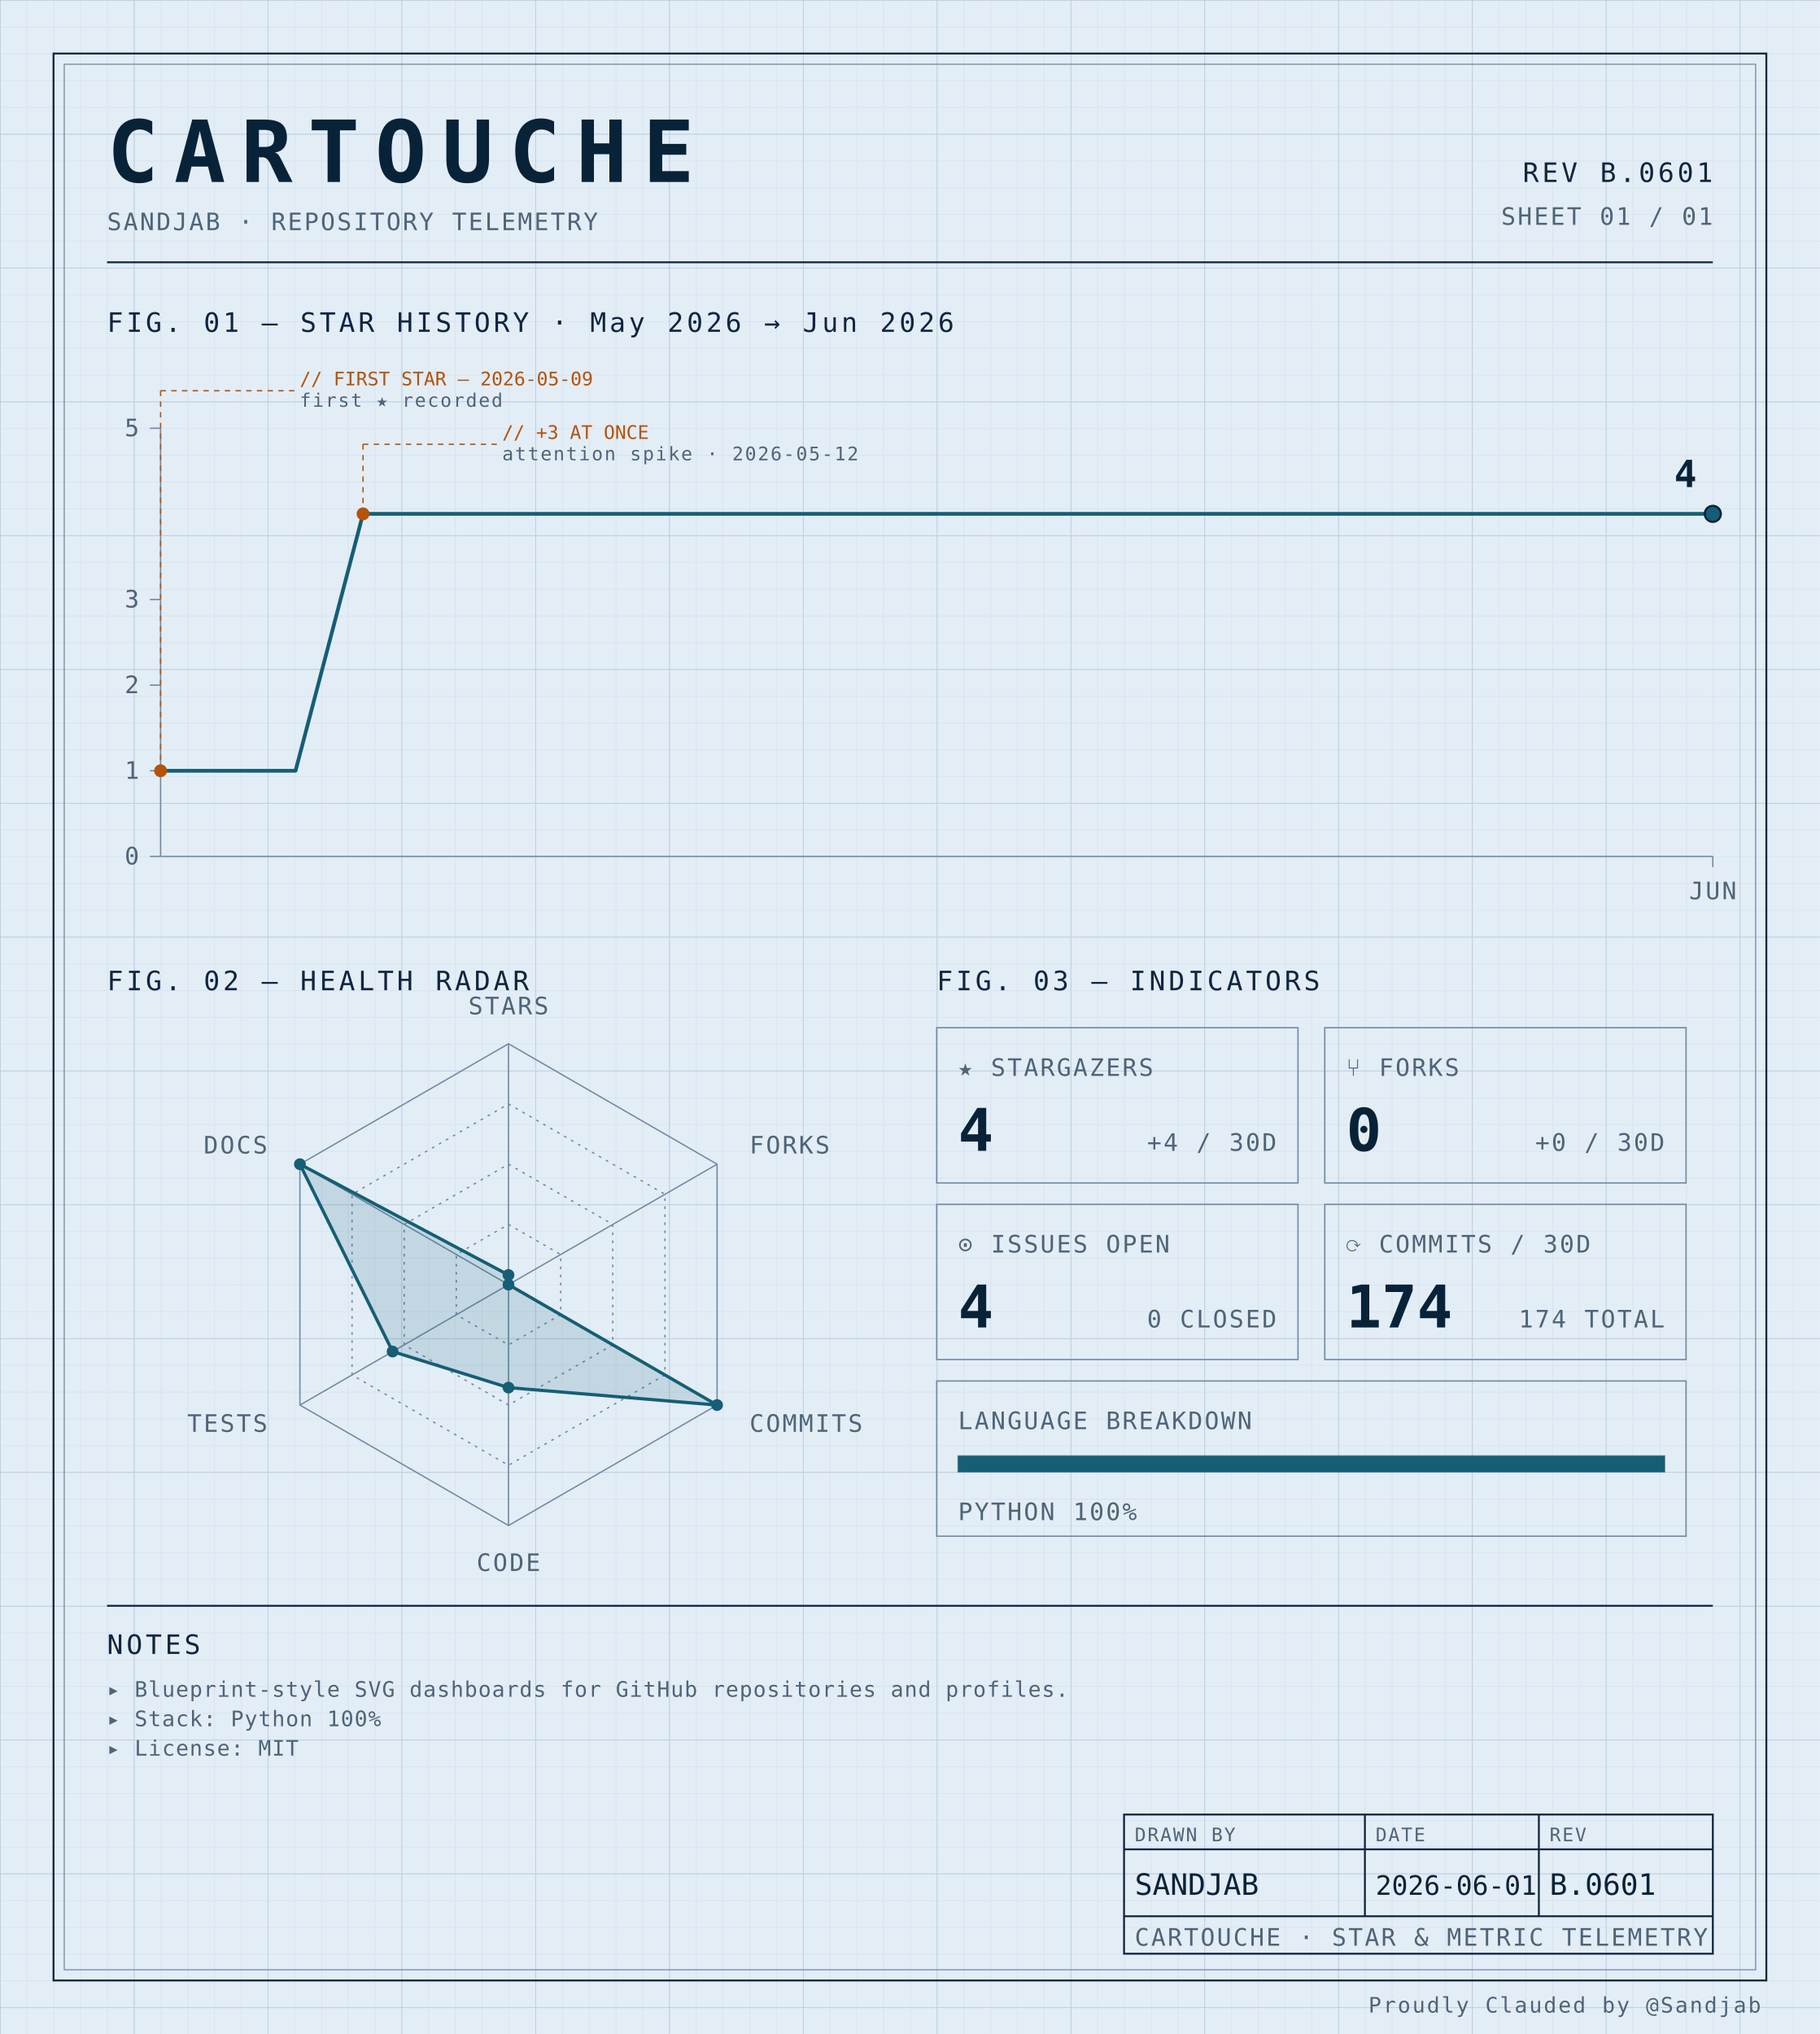
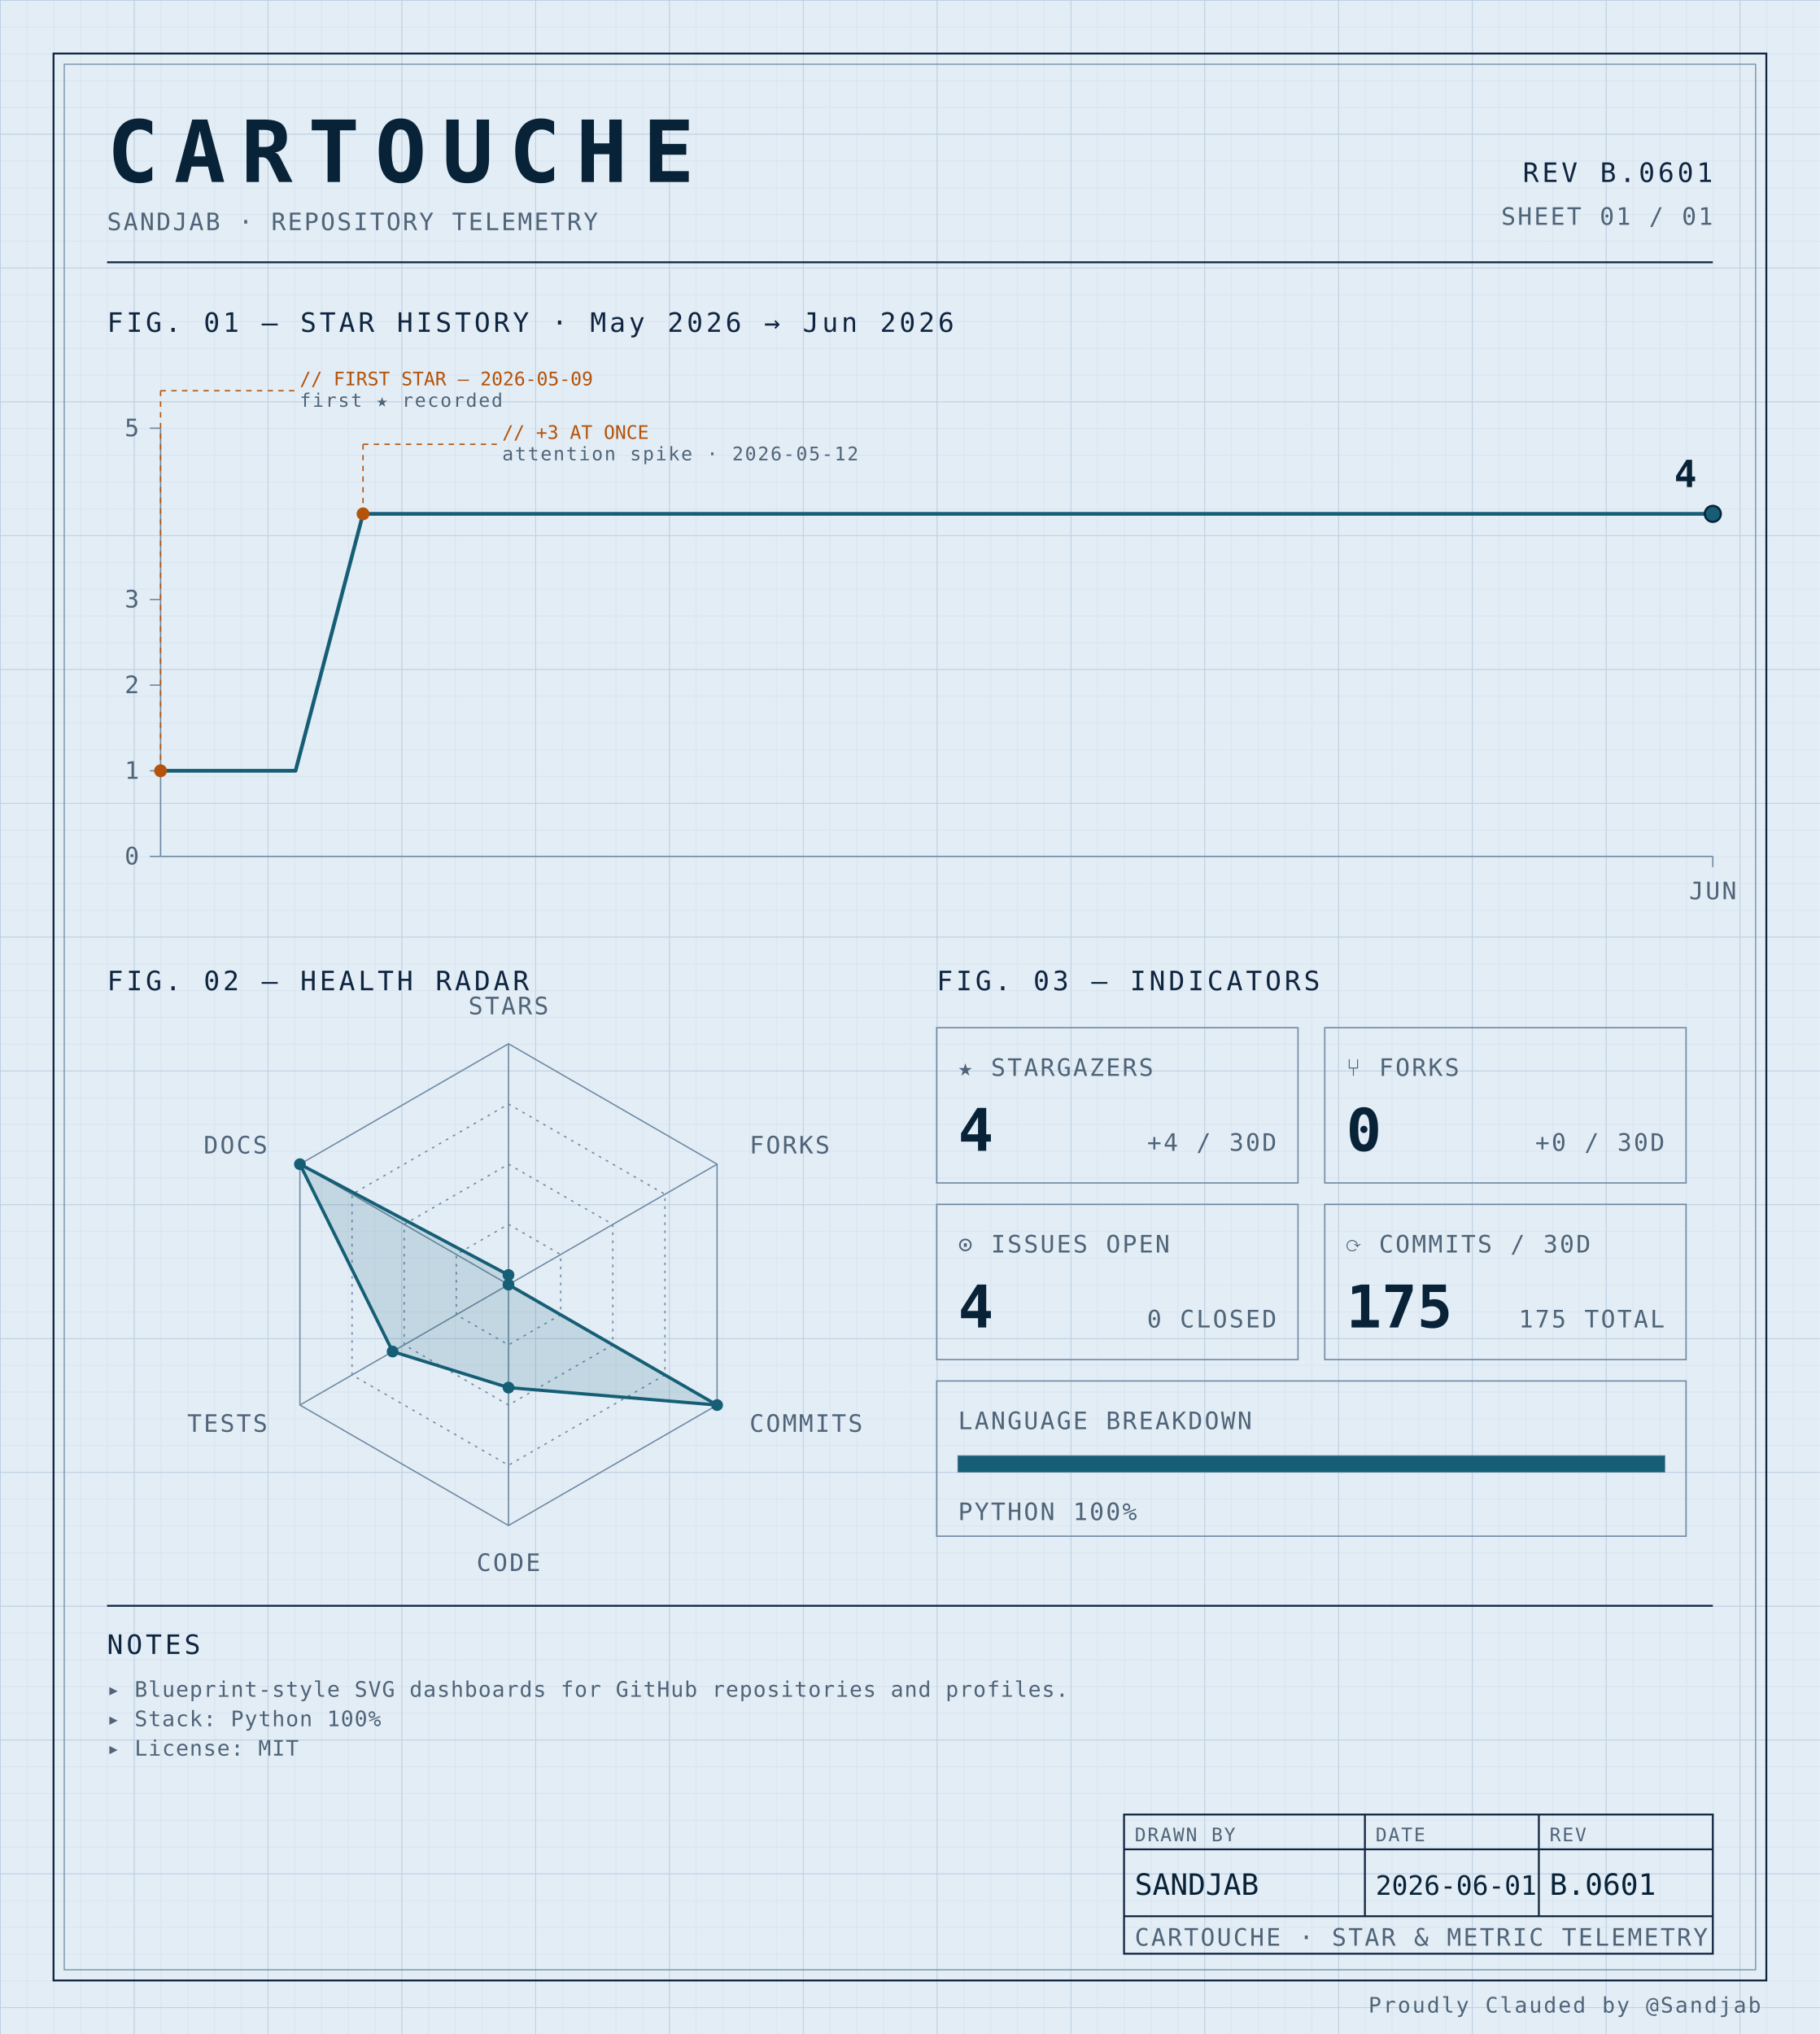
<svg xmlns="http://www.w3.org/2000/svg" width="100%" viewBox="0 0 680 760" role="img">
  <defs>
    <pattern id="grid-fine" width="10" height="10" patternUnits="userSpaceOnUse">
      <path d="M10 0H0V10" fill="none" stroke="#d4e0ec" stroke-width="0.4" />
    </pattern>
    <pattern id="grid-major" width="50" height="50" patternUnits="userSpaceOnUse">
      <path d="M50 0H0V50" fill="none" stroke="#b8cce0" stroke-width="0.5" />
    </pattern>
  </defs>
  <rect x="0" y="0" width="680" height="760" fill="#e3edf6" />
  <rect x="0" y="0" width="680" height="760" fill="url(#grid-fine)" />
  <rect x="0" y="0" width="680" height="760" fill="url(#grid-major)" />
  <rect x="20" y="20" width="640" height="720" fill="none" stroke="#0f2540" stroke-width="0.7" />
  <rect x="24" y="24" width="632" height="712" fill="none" stroke="#6f8aa3" stroke-width="0.4" />
  <text x="40" y="68" font-family="ui-monospace, 'SF Mono', 'JetBrains Mono', 'Cascadia Code', Consolas, monospace" font-size="32" font-weight="700" fill="#082338" text-anchor="start" letter-spacing="0.18em">CARTOUCHE</text>
  <text x="40" y="86" font-family="ui-monospace, 'SF Mono', 'JetBrains Mono', 'Cascadia Code', Consolas, monospace" font-size="9" font-weight="400" fill="#4f6478" text-anchor="start" letter-spacing="0.08em">SANDJAB · REPOSITORY TELEMETRY</text>
  <text x="640" y="68" font-family="ui-monospace, 'SF Mono', 'JetBrains Mono', 'Cascadia Code', Consolas, monospace" font-size="10" font-weight="400" fill="#0f2540" text-anchor="end" letter-spacing="0.12em">REV B.0601</text>
  <text x="640" y="84" font-family="ui-monospace, 'SF Mono', 'JetBrains Mono', 'Cascadia Code', Consolas, monospace" font-size="9" font-weight="400" fill="#4f6478" text-anchor="end" letter-spacing="0.08em">SHEET 01 / 01</text>
  <line x1="40" y1="98" x2="640" y2="98" stroke="#0f2540" stroke-width="0.7" />
  <text x="40" y="124" font-family="ui-monospace, 'SF Mono', 'JetBrains Mono', 'Cascadia Code', Consolas, monospace" font-size="10" font-weight="400" fill="#0f2540" text-anchor="start" letter-spacing="0.12em">FIG. 01 — STAR HISTORY · May 2026 → Jun 2026</text>
  <line x1="60" y1="160" x2="60" y2="320" stroke="#6f8aa3" stroke-width="0.5" />
  <line x1="60" y1="320" x2="640" y2="320" stroke="#6f8aa3" stroke-width="0.5" />
  <line x1="56" y1="320.0" x2="60" y2="320.0" stroke="#6f8aa3" stroke-width="0.5" />
  <text x="52" y="323.0" font-family="ui-monospace, 'SF Mono', 'JetBrains Mono', 'Cascadia Code', Consolas, monospace" font-size="9" font-weight="400" fill="#4f6478" text-anchor="end" letter-spacing="0.08em">0</text>
  <line x1="56" y1="288.0" x2="60" y2="288.0" stroke="#6f8aa3" stroke-width="0.5" />
  <text x="52" y="291.0" font-family="ui-monospace, 'SF Mono', 'JetBrains Mono', 'Cascadia Code', Consolas, monospace" font-size="9" font-weight="400" fill="#4f6478" text-anchor="end" letter-spacing="0.08em">1</text>
  <line x1="56" y1="256.0" x2="60" y2="256.0" stroke="#6f8aa3" stroke-width="0.5" />
  <text x="52" y="259.0" font-family="ui-monospace, 'SF Mono', 'JetBrains Mono', 'Cascadia Code', Consolas, monospace" font-size="9" font-weight="400" fill="#4f6478" text-anchor="end" letter-spacing="0.08em">2</text>
  <line x1="56" y1="224.0" x2="60" y2="224.0" stroke="#6f8aa3" stroke-width="0.5" />
  <text x="52" y="227.0" font-family="ui-monospace, 'SF Mono', 'JetBrains Mono', 'Cascadia Code', Consolas, monospace" font-size="9" font-weight="400" fill="#4f6478" text-anchor="end" letter-spacing="0.08em">3</text>
  <line x1="56" y1="160.0" x2="60" y2="160.0" stroke="#6f8aa3" stroke-width="0.5" />
  <text x="52" y="163.0" font-family="ui-monospace, 'SF Mono', 'JetBrains Mono', 'Cascadia Code', Consolas, monospace" font-size="9" font-weight="400" fill="#4f6478" text-anchor="end" letter-spacing="0.08em">5</text>
  <line x1="640.0" y1="320" x2="640.0" y2="324" stroke="#6f8aa3" stroke-width="0.5" />
  <text x="640.0" y="336" font-family="ui-monospace, 'SF Mono', 'JetBrains Mono', 'Cascadia Code', Consolas, monospace" font-size="9" font-weight="400" fill="#4f6478" text-anchor="middle" letter-spacing="0.08em">JUN</text>
  <path d="M 60.00,288.00 L 85.22,288.00 110.43,288.00 135.65,192.00 160.87,192.00 186.09,192.00 211.30,192.00 236.52,192.00 261.74,192.00 286.96,192.00 312.17,192.00 337.39,192.00 362.61,192.00 387.83,192.00 413.04,192.00 438.26,192.00 463.48,192.00 488.70,192.00 513.91,192.00 539.13,192.00 564.35,192.00 589.57,192.00 614.78,192.00 640.00,192.00 640.00,192.00" fill="none" stroke="#155e75" stroke-width="1.4" stroke-linejoin="round" stroke-linecap="round" />
  <circle cx="60.0" cy="288.0" r="2.4" fill="#b45309" />
  <line x1="60.0" y1="288.0" x2="60.0" y2="146" stroke="#b45309" stroke-width="0.5" stroke-dasharray="2,2" fill="none" />
  <line x1="60.0" y1="146" x2="110.0" y2="146" stroke="#b45309" stroke-width="0.5" stroke-dasharray="2,2" fill="none" />
  <text x="112.0" y="144" font-family="ui-monospace, 'SF Mono', 'JetBrains Mono', 'Cascadia Code', Consolas, monospace" font-size="7" font-weight="400" fill="#b45309" text-anchor="start" letter-spacing="normal">// FIRST STAR — 2026-05-09</text>
  <text x="112.0" y="152" font-family="ui-monospace, 'SF Mono', 'JetBrains Mono', 'Cascadia Code', Consolas, monospace" font-size="7" font-weight="400" fill="#4f6478" text-anchor="start" letter-spacing="0.08em">first ★ recorded</text>
  <circle cx="135.652" cy="192.0" r="2.4" fill="#b45309" />
  <line x1="135.652" y1="192.0" x2="135.652" y2="166" stroke="#b45309" stroke-width="0.5" stroke-dasharray="2,2" fill="none" />
  <line x1="135.652" y1="166" x2="185.652" y2="166" stroke="#b45309" stroke-width="0.5" stroke-dasharray="2,2" fill="none" />
  <text x="187.652" y="164" font-family="ui-monospace, 'SF Mono', 'JetBrains Mono', 'Cascadia Code', Consolas, monospace" font-size="7" font-weight="400" fill="#b45309" text-anchor="start" letter-spacing="normal">// +3 AT ONCE</text>
  <text x="187.652" y="172" font-family="ui-monospace, 'SF Mono', 'JetBrains Mono', 'Cascadia Code', Consolas, monospace" font-size="7" font-weight="400" fill="#4f6478" text-anchor="start" letter-spacing="0.08em">attention spike · 2026-05-12</text>
  <circle cx="640.0" cy="192.0" r="3" fill="#155e75" stroke="#082338" stroke-width="0.8" />
  <text x="634.0" y="182.0" font-family="ui-monospace, 'SF Mono', 'JetBrains Mono', 'Cascadia Code', Consolas, monospace" font-size="14" font-weight="700" fill="#082338" text-anchor="end" letter-spacing="normal">4</text>
  <text x="40" y="370" font-family="ui-monospace, 'SF Mono', 'JetBrains Mono', 'Cascadia Code', Consolas, monospace" font-size="10" font-weight="400" fill="#0f2540" text-anchor="start" letter-spacing="0.12em">FIG. 02 — HEALTH RADAR</text>
  <g transform="translate(190 480)">
    <polygon points="0.00,-90.00 77.94,-45.00 77.94,45.00 0.00,90.00 -77.94,45.00 -77.94,-45.00" fill="none" stroke="#6f8aa3" stroke-width="0.5" />
    <polygon points="0.00,-67.50 58.46,-33.75 58.46,33.75 0.00,67.50 -58.46,33.75 -58.46,-33.75" fill="none" stroke="#6f8aa3" stroke-width="0.5" stroke-dasharray="1,2" />
    <polygon points="0.00,-45.00 38.97,-22.50 38.97,22.50 0.00,45.00 -38.97,22.50 -38.97,-22.50" fill="none" stroke="#6f8aa3" stroke-width="0.5" stroke-dasharray="1,2" />
    <polygon points="0.00,-22.50 19.49,-11.25 19.49,11.25 0.00,22.50 -19.49,11.25 -19.49,-11.25" fill="none" stroke="#6f8aa3" stroke-width="0.5" stroke-dasharray="1,2" />
    <line x1="0" y1="0" x2="0.00" y2="-90.00" stroke="#6f8aa3" stroke-width="0.5" />
    <line x1="0" y1="0" x2="77.94" y2="-45.00" stroke="#6f8aa3" stroke-width="0.5" />
    <line x1="0" y1="0" x2="77.94" y2="45.00" stroke="#6f8aa3" stroke-width="0.5" />
    <line x1="0" y1="0" x2="0.00" y2="90.00" stroke="#6f8aa3" stroke-width="0.5" />
    <line x1="0" y1="0" x2="-77.94" y2="45.00" stroke="#6f8aa3" stroke-width="0.5" />
    <line x1="0" y1="0" x2="-77.94" y2="-45.00" stroke="#6f8aa3" stroke-width="0.5" />
    <polygon points="0.00,-3.60 0.00,0.00 77.94,45.00 0.00,38.48 -43.30,25.00 -77.94,-45.00" fill="#155e75" fill-opacity="0.16" stroke="#155e75" stroke-width="1.2" />
    <circle cx="0.00" cy="-3.60" r="2.2" fill="#155e75" />
    <circle cx="0.00" cy="0.00" r="2.2" fill="#155e75" />
    <circle cx="77.94" cy="45.00" r="2.2" fill="#155e75" />
    <circle cx="0.00" cy="38.48" r="2.2" fill="#155e75" />
    <circle cx="-43.30" cy="25.00" r="2.2" fill="#155e75" />
    <circle cx="-77.94" cy="-45.00" r="2.2" fill="#155e75" />
    <text x="6.3681633555662356e-15" y="-101" font-family="ui-monospace, 'SF Mono', 'JetBrains Mono', 'Cascadia Code', Consolas, monospace" font-size="9" font-weight="400" fill="#4f6478" text-anchor="middle" letter-spacing="0.08em">STARS</text>
    <text x="90.067" y="-49" font-family="ui-monospace, 'SF Mono', 'JetBrains Mono', 'Cascadia Code', Consolas, monospace" font-size="9" font-weight="400" fill="#4f6478" text-anchor="start" letter-spacing="0.08em">FORKS</text>
    <text x="90.067" y="55" font-family="ui-monospace, 'SF Mono', 'JetBrains Mono', 'Cascadia Code', Consolas, monospace" font-size="9" font-weight="400" fill="#4f6478" text-anchor="start" letter-spacing="0.08em">COMMITS</text>
    <text x="6.3681633555662356e-15" y="107" font-family="ui-monospace, 'SF Mono', 'JetBrains Mono', 'Cascadia Code', Consolas, monospace" font-size="9" font-weight="400" fill="#4f6478" text-anchor="middle" letter-spacing="0.08em">CODE</text>
    <text x="-90.067" y="55" font-family="ui-monospace, 'SF Mono', 'JetBrains Mono', 'Cascadia Code', Consolas, monospace" font-size="9" font-weight="400" fill="#4f6478" text-anchor="end" letter-spacing="0.08em">TESTS</text>
    <text x="-90.067" y="-49" font-family="ui-monospace, 'SF Mono', 'JetBrains Mono', 'Cascadia Code', Consolas, monospace" font-size="9" font-weight="400" fill="#4f6478" text-anchor="end" letter-spacing="0.08em">DOCS</text>
  </g>
  <text x="350" y="370" font-family="ui-monospace, 'SF Mono', 'JetBrains Mono', 'Cascadia Code', Consolas, monospace" font-size="10" font-weight="400" fill="#0f2540" text-anchor="start" letter-spacing="0.12em">FIG. 03 — INDICATORS</text>
  <rect x="350" y="384" width="135" height="58" fill="none" stroke="#6f8aa3" stroke-width="0.5" />
  <text x="358" y="402" font-family="ui-monospace, 'SF Mono', 'JetBrains Mono', 'Cascadia Code', Consolas, monospace" font-size="9" font-weight="400" fill="#4f6478" text-anchor="start" letter-spacing="0.08em">★ STARGAZERS</text>
  <text x="358" y="430" font-family="ui-monospace, 'SF Mono', 'JetBrains Mono', 'Cascadia Code', Consolas, monospace" font-size="22" font-weight="700" fill="#082338" text-anchor="start" letter-spacing="normal">4</text>
  <text x="477" y="430" font-family="ui-monospace, 'SF Mono', 'JetBrains Mono', 'Cascadia Code', Consolas, monospace" font-size="9" font-weight="400" fill="#4f6478" text-anchor="end" letter-spacing="0.08em">+4 / 30D</text>
  <rect x="495" y="384" width="135" height="58" fill="none" stroke="#6f8aa3" stroke-width="0.5" />
  <text x="503" y="402" font-family="ui-monospace, 'SF Mono', 'JetBrains Mono', 'Cascadia Code', Consolas, monospace" font-size="9" font-weight="400" fill="#4f6478" text-anchor="start" letter-spacing="0.08em">⑂ FORKS</text>
  <text x="503" y="430" font-family="ui-monospace, 'SF Mono', 'JetBrains Mono', 'Cascadia Code', Consolas, monospace" font-size="22" font-weight="700" fill="#082338" text-anchor="start" letter-spacing="normal">0</text>
  <text x="622" y="430" font-family="ui-monospace, 'SF Mono', 'JetBrains Mono', 'Cascadia Code', Consolas, monospace" font-size="9" font-weight="400" fill="#4f6478" text-anchor="end" letter-spacing="0.08em">+0 / 30D</text>
  <rect x="350" y="450" width="135" height="58" fill="none" stroke="#6f8aa3" stroke-width="0.5" />
  <text x="358" y="468" font-family="ui-monospace, 'SF Mono', 'JetBrains Mono', 'Cascadia Code', Consolas, monospace" font-size="9" font-weight="400" fill="#4f6478" text-anchor="start" letter-spacing="0.08em">⊙ ISSUES OPEN</text>
  <text x="358" y="496" font-family="ui-monospace, 'SF Mono', 'JetBrains Mono', 'Cascadia Code', Consolas, monospace" font-size="22" font-weight="700" fill="#082338" text-anchor="start" letter-spacing="normal">4</text>
  <text x="477" y="496" font-family="ui-monospace, 'SF Mono', 'JetBrains Mono', 'Cascadia Code', Consolas, monospace" font-size="9" font-weight="400" fill="#4f6478" text-anchor="end" letter-spacing="0.08em">0 CLOSED</text>
  <rect x="495" y="450" width="135" height="58" fill="none" stroke="#6f8aa3" stroke-width="0.5" />
  <text x="503" y="468" font-family="ui-monospace, 'SF Mono', 'JetBrains Mono', 'Cascadia Code', Consolas, monospace" font-size="9" font-weight="400" fill="#4f6478" text-anchor="start" letter-spacing="0.08em">⟳ COMMITS / 30D</text>
-   <text x="503" y="496" font-family="ui-monospace, 'SF Mono', 'JetBrains Mono', 'Cascadia Code', Consolas, monospace" font-size="22" font-weight="700" fill="#082338" text-anchor="start" letter-spacing="normal">174</text>
-   <text x="622" y="496" font-family="ui-monospace, 'SF Mono', 'JetBrains Mono', 'Cascadia Code', Consolas, monospace" font-size="9" font-weight="400" fill="#4f6478" text-anchor="end" letter-spacing="0.08em">174 TOTAL</text>
+   <text x="503" y="496" font-family="ui-monospace, 'SF Mono', 'JetBrains Mono', 'Cascadia Code', Consolas, monospace" font-size="22" font-weight="700" fill="#082338" text-anchor="start" letter-spacing="normal">175</text>
+   <text x="622" y="496" font-family="ui-monospace, 'SF Mono', 'JetBrains Mono', 'Cascadia Code', Consolas, monospace" font-size="9" font-weight="400" fill="#4f6478" text-anchor="end" letter-spacing="0.08em">175 TOTAL</text>
  <rect x="350" y="516" width="280" height="58" fill="none" stroke="#6f8aa3" stroke-width="0.5" />
  <text x="358" y="534" font-family="ui-monospace, 'SF Mono', 'JetBrains Mono', 'Cascadia Code', Consolas, monospace" font-size="9" font-weight="400" fill="#4f6478" text-anchor="start" letter-spacing="0.08em">LANGUAGE BREAKDOWN</text>
  <rect x="358" y="544" width="264" height="6" fill="none" stroke="#6f8aa3" stroke-width="0.5" />
  <rect x="358" y="544" width="264.00" height="6" fill="#155e75" />
  <text x="358" y="568" font-family="ui-monospace, 'SF Mono', 'JetBrains Mono', 'Cascadia Code', Consolas, monospace" font-size="9" font-weight="400" fill="#4f6478" text-anchor="start" letter-spacing="0.08em">PYTHON 100%</text>
  <line x1="40" y1="600" x2="640" y2="600" stroke="#0f2540" stroke-width="0.7" />
  <text x="40" y="618" font-family="ui-monospace, 'SF Mono', 'JetBrains Mono', 'Cascadia Code', Consolas, monospace" font-size="10" font-weight="400" fill="#0f2540" text-anchor="start" letter-spacing="0.12em">NOTES</text>
  <text x="40" y="634" font-family="ui-monospace, 'SF Mono', 'JetBrains Mono', 'Cascadia Code', Consolas, monospace" font-size="8" font-weight="400" fill="#4f6478" text-anchor="start" letter-spacing="0.04em">▸ Blueprint-style SVG dashboards for GitHub repositories and profiles.</text>
  <text x="40" y="645" font-family="ui-monospace, 'SF Mono', 'JetBrains Mono', 'Cascadia Code', Consolas, monospace" font-size="8" font-weight="400" fill="#4f6478" text-anchor="start" letter-spacing="0.04em">▸ Stack: Python 100%</text>
  <text x="40" y="656" font-family="ui-monospace, 'SF Mono', 'JetBrains Mono', 'Cascadia Code', Consolas, monospace" font-size="8" font-weight="400" fill="#4f6478" text-anchor="start" letter-spacing="0.04em">▸ License: MIT</text>
  <rect x="420" y="678" width="220" height="52" fill="none" stroke="#0f2540" stroke-width="0.7" />
  <line x1="420" y1="691" x2="640" y2="691" stroke="#0f2540" stroke-width="0.7" />
  <line x1="420" y1="716" x2="640" y2="716" stroke="#0f2540" stroke-width="0.7" />
  <line x1="510" y1="678" x2="510" y2="716" stroke="#0f2540" stroke-width="0.7" />
  <line x1="575" y1="678" x2="575" y2="716" stroke="#0f2540" stroke-width="0.7" />
  <text x="424" y="688" font-family="ui-monospace, 'SF Mono', 'JetBrains Mono', 'Cascadia Code', Consolas, monospace" font-size="7" font-weight="400" fill="#4f6478" text-anchor="start" letter-spacing="0.08em">DRAWN BY</text>
  <text x="514" y="688" font-family="ui-monospace, 'SF Mono', 'JetBrains Mono', 'Cascadia Code', Consolas, monospace" font-size="7" font-weight="400" fill="#4f6478" text-anchor="start" letter-spacing="0.08em">DATE</text>
  <text x="579" y="688" font-family="ui-monospace, 'SF Mono', 'JetBrains Mono', 'Cascadia Code', Consolas, monospace" font-size="7" font-weight="400" fill="#4f6478" text-anchor="start" letter-spacing="0.08em">REV</text>
  <text x="424" y="708" font-family="ui-monospace, 'SF Mono', 'JetBrains Mono', 'Cascadia Code', Consolas, monospace" font-size="11" font-weight="400" fill="#082338" text-anchor="start" letter-spacing="normal">SANDJAB</text>
  <text x="514" y="708" font-family="ui-monospace, 'SF Mono', 'JetBrains Mono', 'Cascadia Code', Consolas, monospace" font-size="10" font-weight="400" fill="#082338" text-anchor="start" letter-spacing="normal">2026-06-01</text>
  <text x="579" y="708" font-family="ui-monospace, 'SF Mono', 'JetBrains Mono', 'Cascadia Code', Consolas, monospace" font-size="11" font-weight="400" fill="#082338" text-anchor="start" letter-spacing="normal">B.0601</text>
  <text x="424" y="727" font-family="ui-monospace, 'SF Mono', 'JetBrains Mono', 'Cascadia Code', Consolas, monospace" font-size="9" font-weight="400" fill="#4f6478" text-anchor="start" letter-spacing="0.08em">CARTOUCHE · STAR &amp; METRIC TELEMETRY</text>
  <text x="658" y="752" font-family="ui-monospace, 'SF Mono', 'JetBrains Mono', 'Cascadia Code', Consolas, monospace" font-size="8" font-weight="400" fill="#4f6478" text-anchor="end" letter-spacing="0.08em">Proudly Clauded by @Sandjab</text>
</svg>
